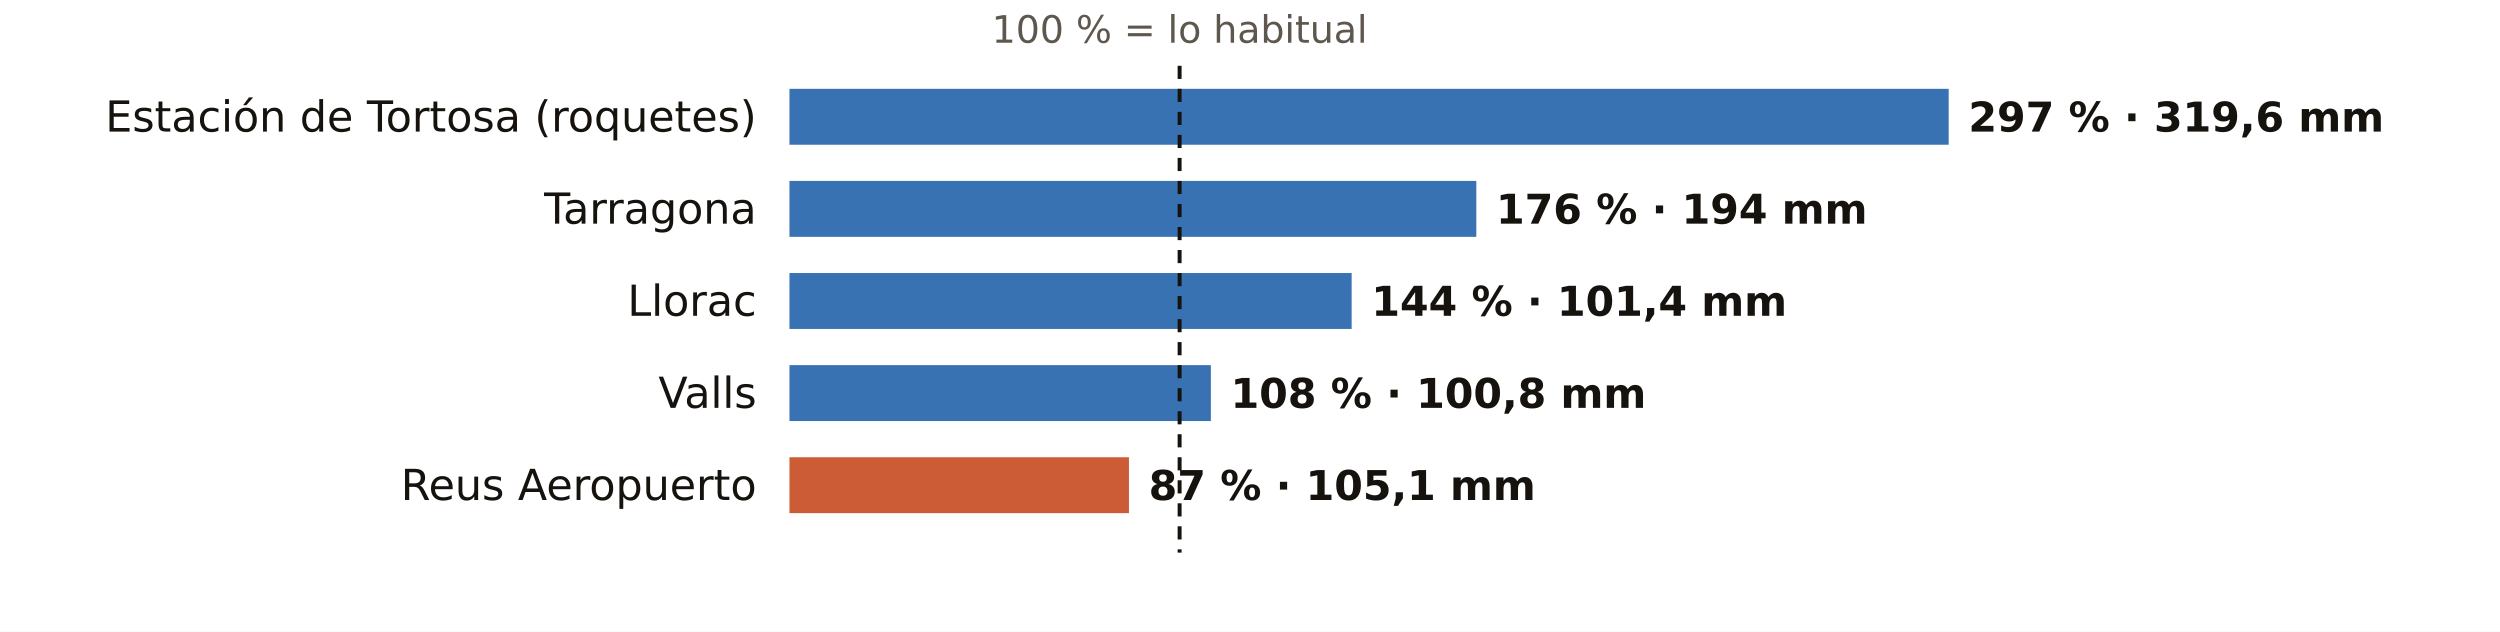
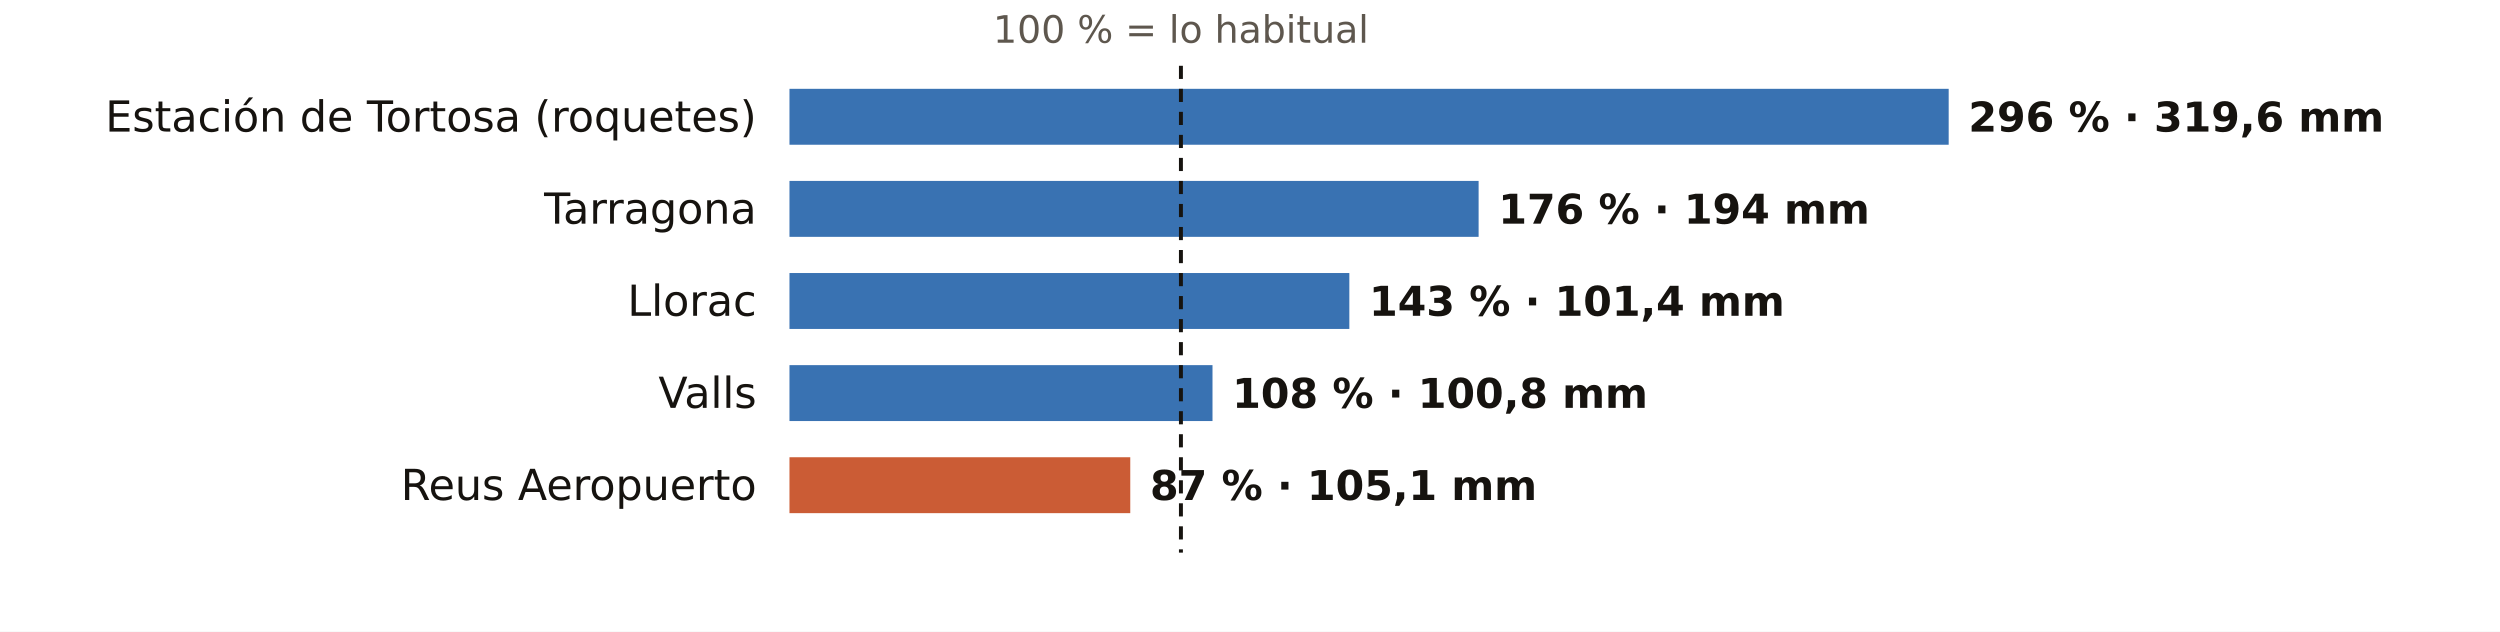
<svg xmlns="http://www.w3.org/2000/svg" viewBox="0 0 760 192" width="760" height="192" role="img" aria-label="El otoño en los pluviómetros de AEMET de Tarragona: % de lo habitual">
  <rect width="760" height="192" fill="#FFFFFF" />
-   <text x="358.6" y="13.0" font-size="11.5" fill="#5E574E" text-anchor="middle" font-weight="400" font-family="Public Sans, DejaVu Sans, Arial, sans-serif">100 % = lo habitual</text>
+   <text x="359.0" y="13.0" font-size="11.5" fill="#5E574E" text-anchor="middle" font-weight="400" font-family="Public Sans, DejaVu Sans, Arial, sans-serif">100 % = lo habitual</text>
  <text x="230.0" y="40.0" font-size="13" fill="#16130F" text-anchor="end" font-weight="500" font-family="Public Sans, DejaVu Sans, Arial, sans-serif">Estación de Tortosa (roquetes)</text>
  <rect x="240" y="27" width="352.4" height="17" fill="#1F5FA8" opacity="0.88" />
-   <text x="598.4" y="40.0" font-size="12.5" fill="#16130F" text-anchor="start" font-weight="600" font-family="Public Sans, DejaVu Sans, Arial, sans-serif">297 % · 319,6 mm</text>
+   <text x="598.4" y="40.0" font-size="12.5" fill="#16130F" text-anchor="start" font-weight="600" font-family="Public Sans, DejaVu Sans, Arial, sans-serif">296 % · 319,6 mm</text>
  <text x="230.0" y="68.0" font-size="13" fill="#16130F" text-anchor="end" font-weight="500" font-family="Public Sans, DejaVu Sans, Arial, sans-serif">Tarragona</text>
-   <rect x="240" y="55" width="208.8" height="17" fill="#1F5FA8" opacity="0.88" />
-   <text x="454.8" y="68.0" font-size="12.5" fill="#16130F" text-anchor="start" font-weight="600" font-family="Public Sans, DejaVu Sans, Arial, sans-serif">176 % · 194 mm</text>
+   <rect x="240" y="55" width="209.5" height="17" fill="#1F5FA8" opacity="0.88" />
+   <text x="455.5" y="68.0" font-size="12.5" fill="#16130F" text-anchor="start" font-weight="600" font-family="Public Sans, DejaVu Sans, Arial, sans-serif">176 % · 194 mm</text>
  <text x="230.0" y="96.0" font-size="13" fill="#16130F" text-anchor="end" font-weight="500" font-family="Public Sans, DejaVu Sans, Arial, sans-serif">Llorac</text>
-   <rect x="240" y="83" width="170.9" height="17" fill="#1F5FA8" opacity="0.88" />
-   <text x="416.9" y="96.0" font-size="12.5" fill="#16130F" text-anchor="start" font-weight="600" font-family="Public Sans, DejaVu Sans, Arial, sans-serif">144 % · 101,4 mm</text>
+   <rect x="240" y="83" width="170.2" height="17" fill="#1F5FA8" opacity="0.88" />
+   <text x="416.2" y="96.0" font-size="12.5" fill="#16130F" text-anchor="start" font-weight="600" font-family="Public Sans, DejaVu Sans, Arial, sans-serif">143 % · 101,4 mm</text>
  <text x="230.0" y="124.0" font-size="13" fill="#16130F" text-anchor="end" font-weight="500" font-family="Public Sans, DejaVu Sans, Arial, sans-serif">Valls</text>
-   <rect x="240" y="111" width="128.1" height="17" fill="#1F5FA8" opacity="0.88" />
-   <text x="374.1" y="124.0" font-size="12.5" fill="#16130F" text-anchor="start" font-weight="600" font-family="Public Sans, DejaVu Sans, Arial, sans-serif">108 % · 100,8 mm</text>
+   <rect x="240" y="111" width="128.6" height="17" fill="#1F5FA8" opacity="0.88" />
+   <text x="374.6" y="124.0" font-size="12.5" fill="#16130F" text-anchor="start" font-weight="600" font-family="Public Sans, DejaVu Sans, Arial, sans-serif">108 % · 100,8 mm</text>
  <text x="230.0" y="152.0" font-size="13" fill="#16130F" text-anchor="end" font-weight="500" font-family="Public Sans, DejaVu Sans, Arial, sans-serif">Reus Aeropuerto</text>
-   <rect x="240" y="139" width="103.2" height="17" fill="#C4461A" opacity="0.88" />
-   <text x="349.2" y="152.0" font-size="12.5" fill="#16130F" text-anchor="start" font-weight="600" font-family="Public Sans, DejaVu Sans, Arial, sans-serif">87 % · 105,1 mm</text>
-   <line x1="358.6" x2="358.6" y1="20" y2="168" stroke="#16130F" stroke-width="1.2" stroke-dasharray="4 3" />
+   <rect x="240" y="139" width="103.6" height="17" fill="#C4461A" opacity="0.88" />
+   <text x="349.6" y="152.0" font-size="12.5" fill="#16130F" text-anchor="start" font-weight="600" font-family="Public Sans, DejaVu Sans, Arial, sans-serif">87 % · 105,1 mm</text>
+   <line x1="359.0" x2="359.0" y1="20" y2="168" stroke="#16130F" stroke-width="1.2" stroke-dasharray="4 3" />
</svg>
